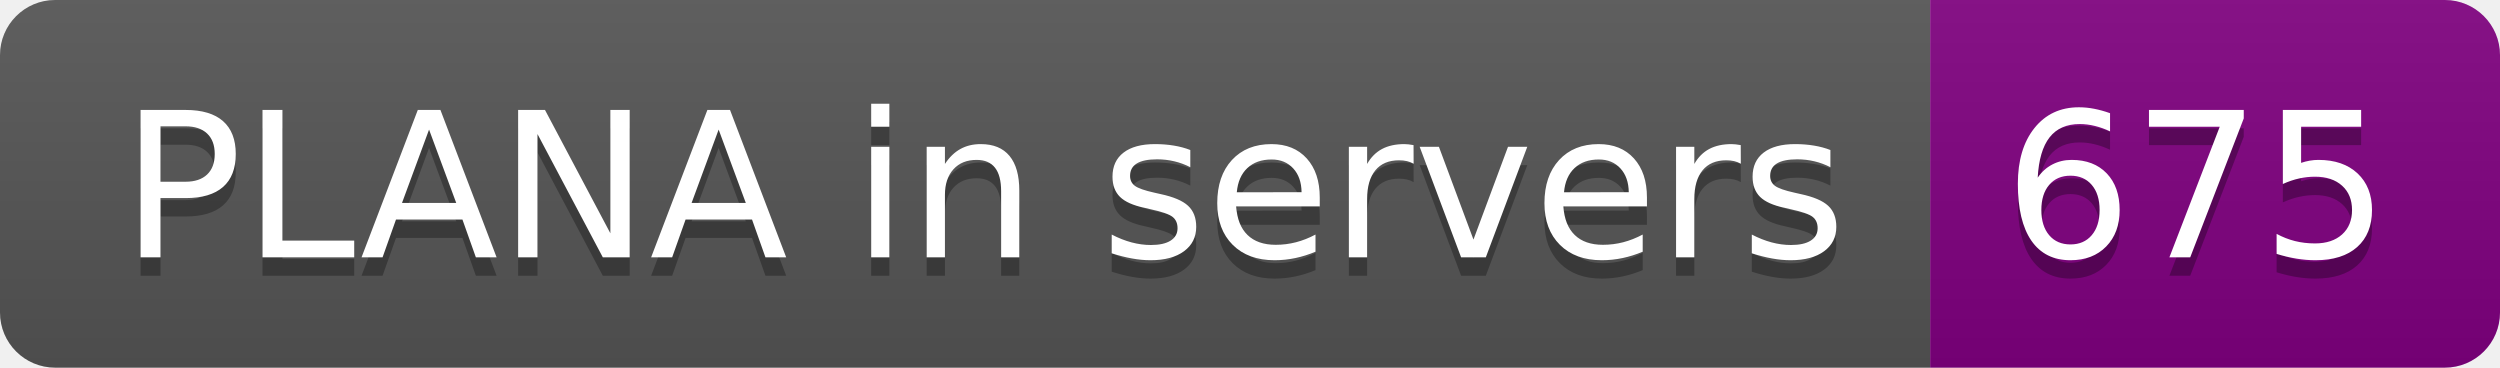
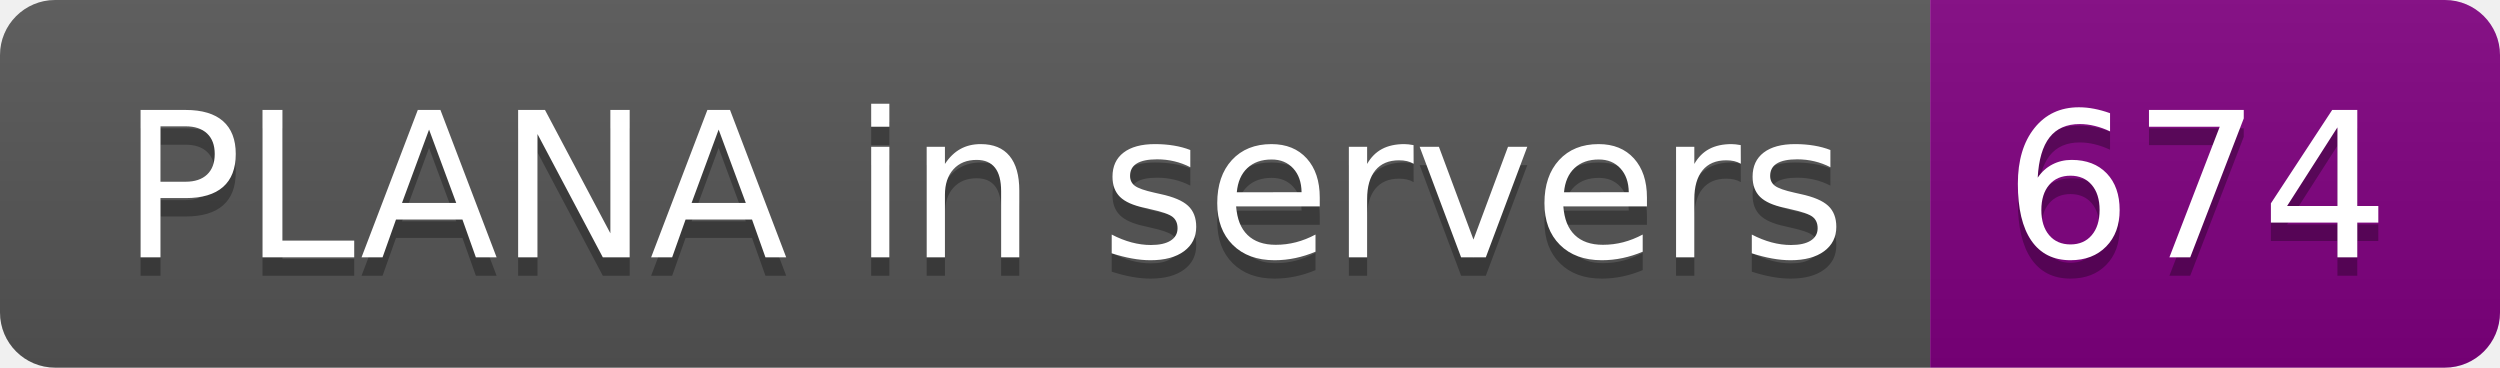
- <svg xmlns="http://www.w3.org/2000/svg" width="136" height="20" role="img" aria-label="PLANA in servers: 675">
+ <svg xmlns="http://www.w3.org/2000/svg" width="136" height="20" role="img" aria-label="PLANA in servers: 674">
  <linearGradient id="s" x2="0" y2="100%">
    <stop offset="0" stop-color="#bbb" stop-opacity=".1" />
    <stop offset="1" stop-opacity=".1" />
  </linearGradient>
  <clipPath id="r">
    <rect width="136" height="20" rx="3" fill="#fff" />
  </clipPath>
  <g clip-path="url(#r)">
    <rect width="105" height="20" fill="#555" />
    <rect x="105" width="31" height="20" fill="purple" />
    <rect width="136" height="20" fill="url(#s)" />
  </g>
  <g fill="#fff" text-anchor="middle" font-family="Verdana,Geneva,DejaVu Sans,sans-serif" text-rendering="geometricPrecision" font-size="110">
    <text aria-hidden="true" x="535" y="150" fill="#010101" fill-opacity=".3" transform="scale(.1)" textLength="950">PLANA in servers</text>
    <text x="535" y="140" transform="scale(.1)" fill="#fff" textLength="950">PLANA in servers</text>
-     <text aria-hidden="true" x="1195" y="150" fill="#010101" fill-opacity=".3" transform="scale(.1)" textLength="210">675</text>
-     <text x="1195" y="140" transform="scale(.1)" fill="#fff" textLength="210">675</text>
+     <text aria-hidden="true" x="1195" y="150" fill="#010101" fill-opacity=".3" transform="scale(.1)" textLength="210">674</text>
+     <text x="1195" y="140" transform="scale(.1)" fill="#fff" textLength="210">674</text>
  </g>
</svg>
